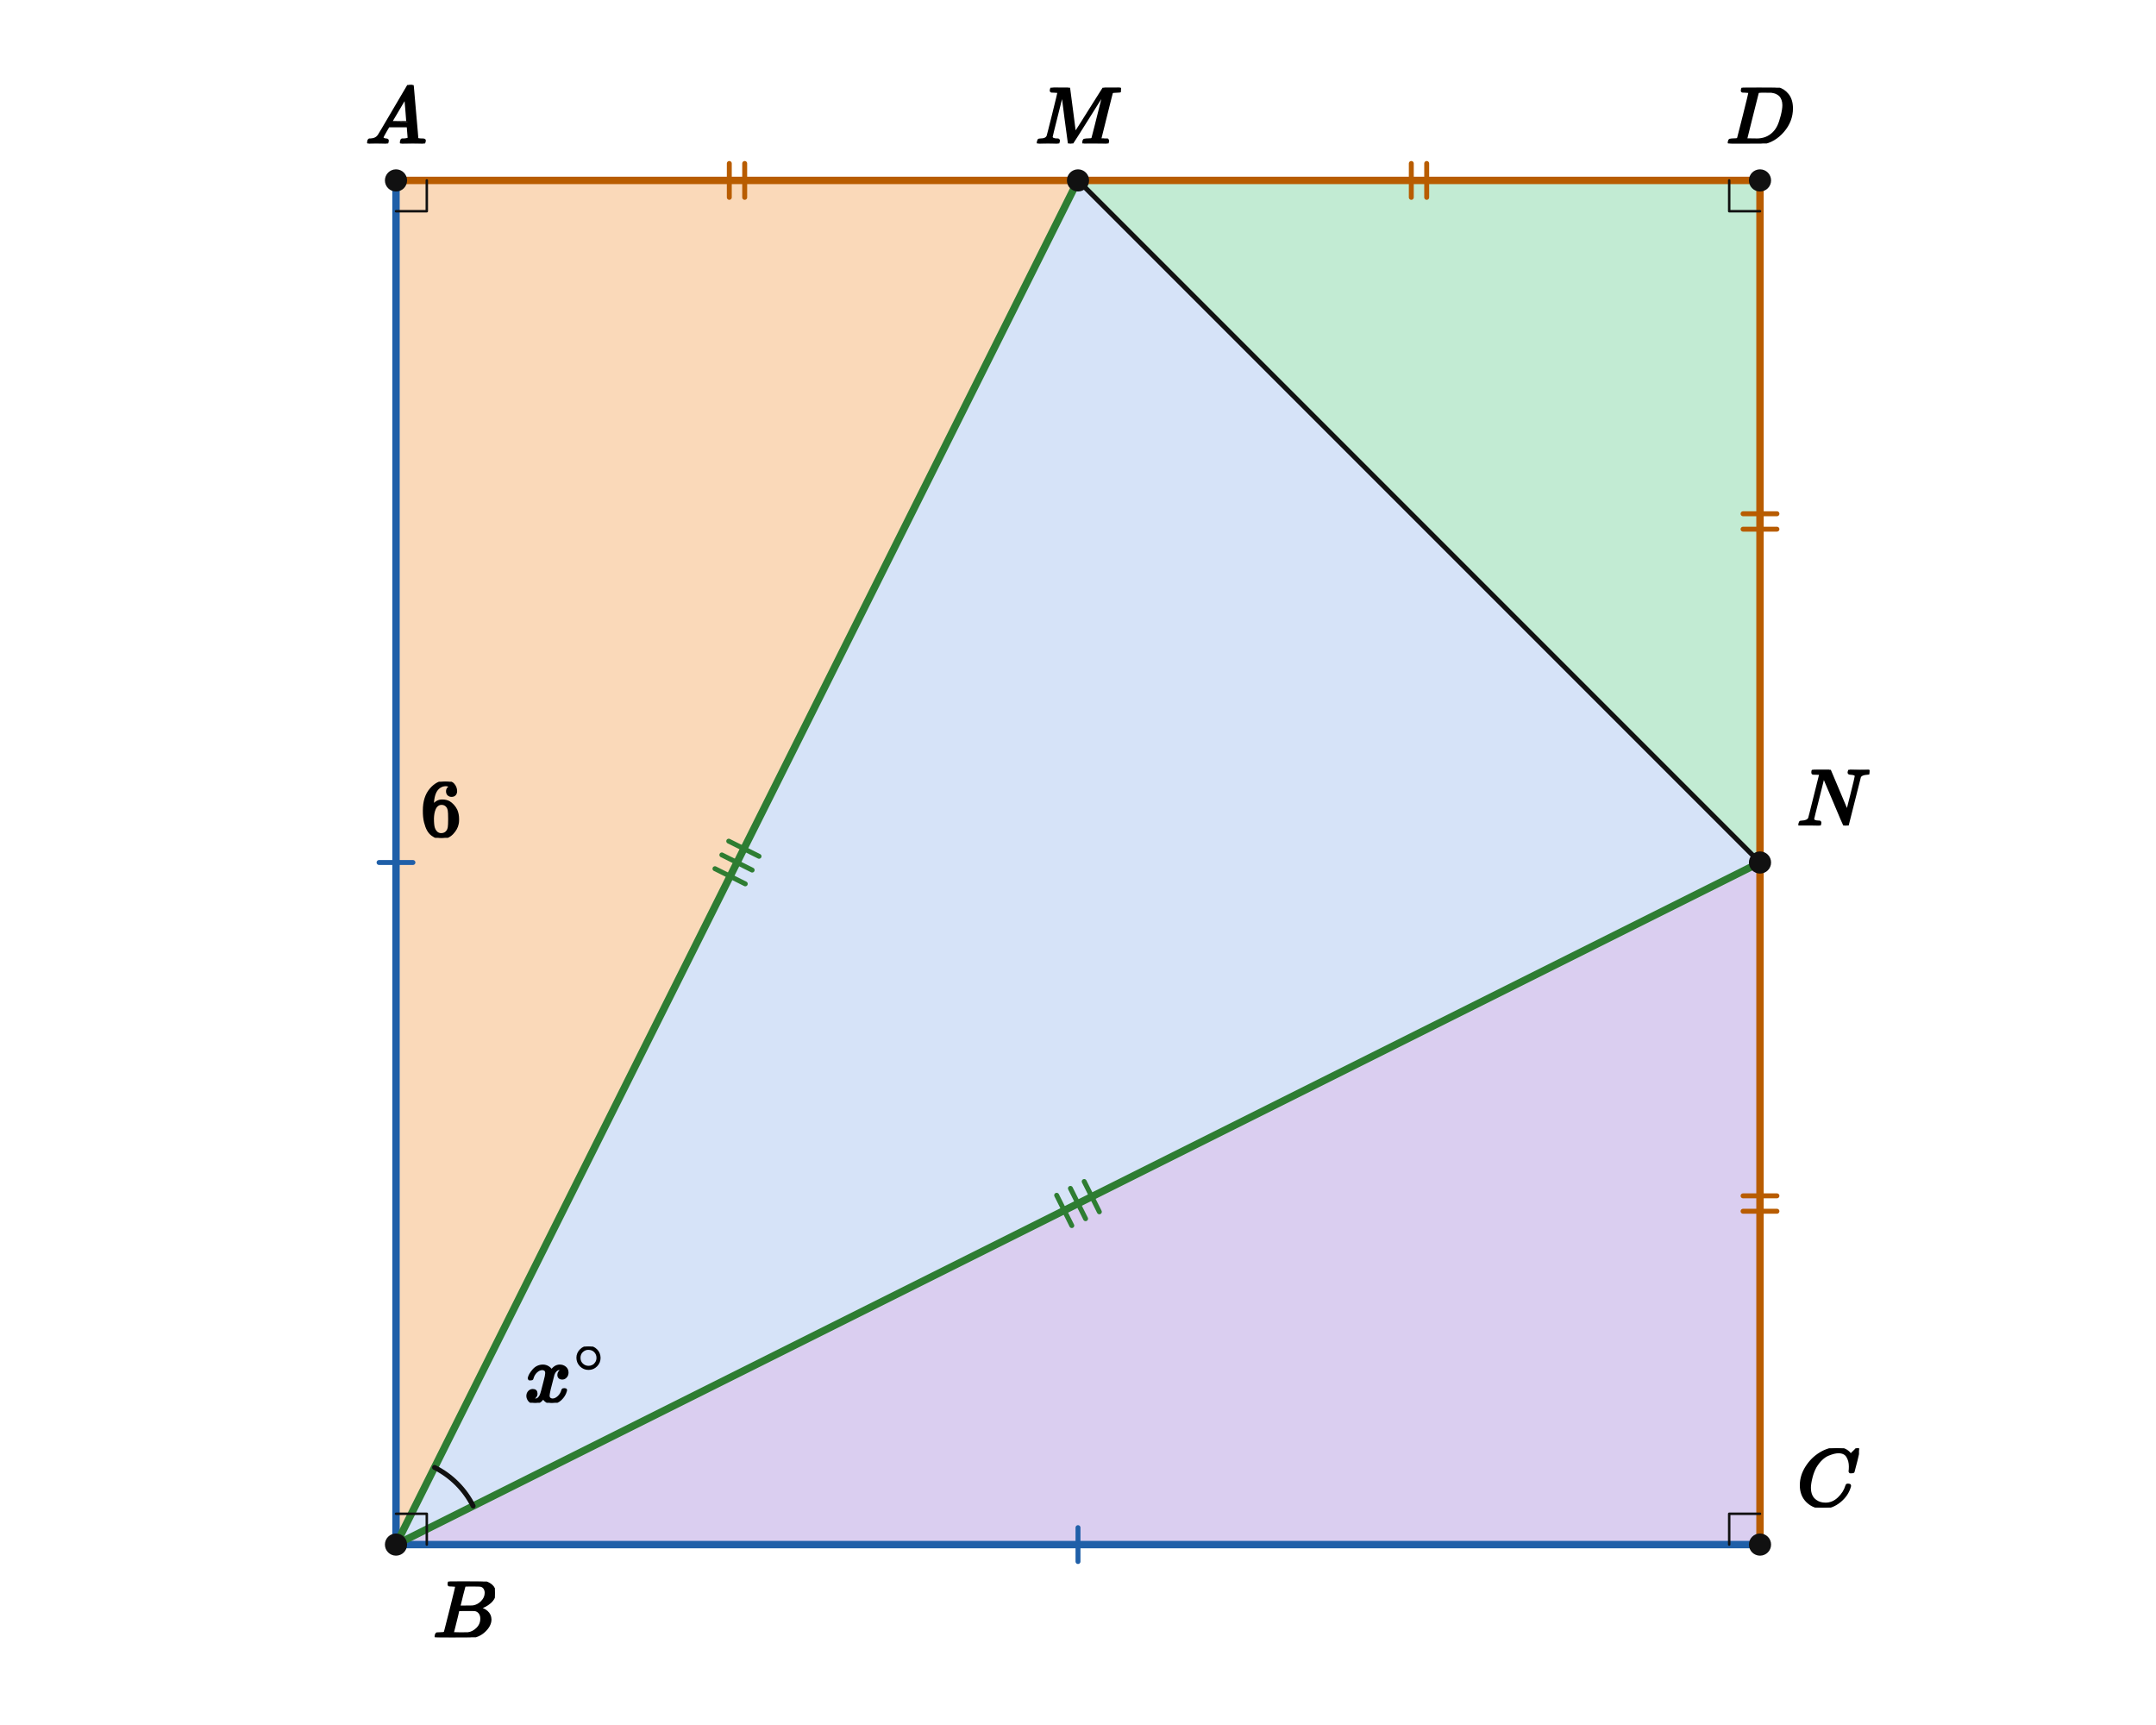
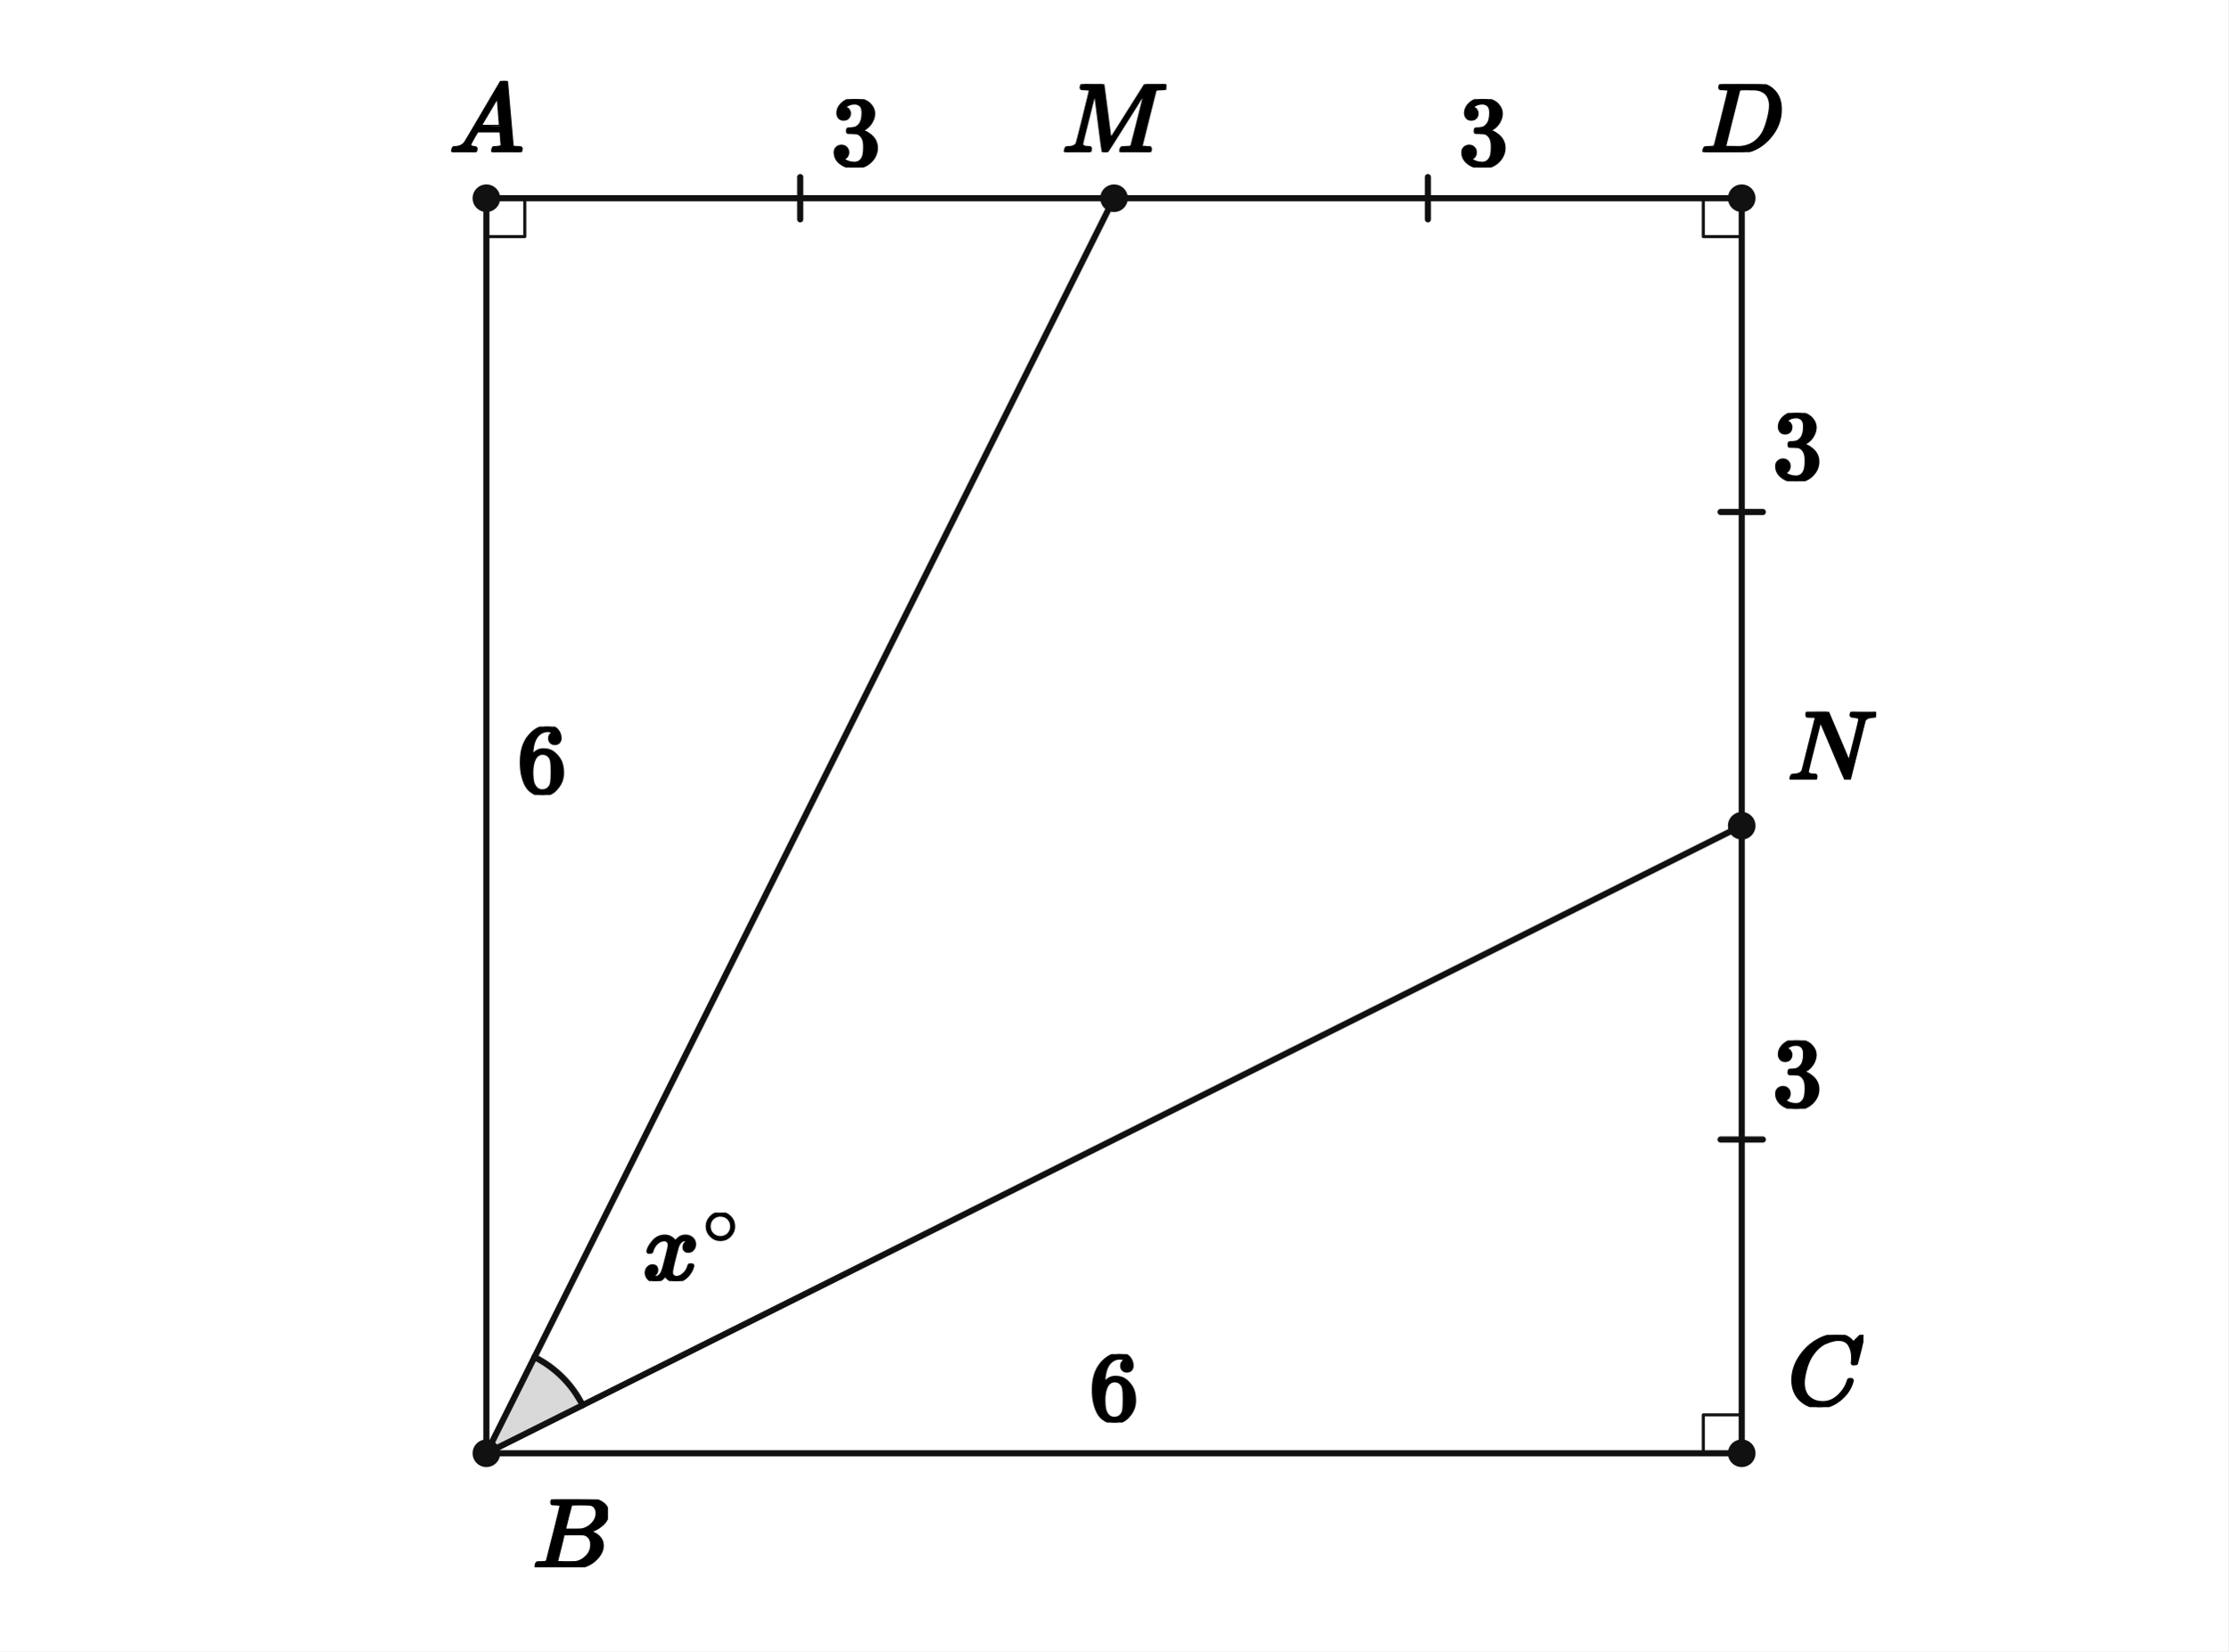
- <svg xmlns="http://www.w3.org/2000/svg" viewBox="0 0 700 560" width="700" height="560" preserveAspectRatio="xMidYMid meet" role="img" aria-labelledby="visual-title visual-desc" data-engine-version="geometry-visual-v1" data-geometry-style-version="AP_GEOMETRY_PRINT_V1_0_DRAFT" data-geometry-preset="GEOMETRY_STANDARD" data-graph-style-version="AP_GRAPH_PRINT_V1_1_DRAFT" data-geometry-mode="COORDINATE_GEOMETRY_HYBRID" data-axis-scale-mode="EQUAL_UNIT" data-geometry-fact-hash="44136fa355b3678a1146ad16f7e8649e94fb4fc21fe77e8310c060f61caaff8a" data-visual-provenance="independent-facts-python" style="max-width:100%;height:auto;stroke-linejoin:round;stroke-linecap:round" data-publication-profile="fragment-publication-spike-v1" data-safe-margin="12">
-   <rect width="700" height="560" fill="#fff" />
-   <g data-layer="10">
-     <path id="triABM" data-role="region" stroke="none" stroke-width="1.6" fill="#f2a65a" data-owner-points="A B M" data-mark="region" data-mark-id="triABM" fill-opacity="0.42" fill-rule="evenodd" d="M128.571 58.571 L128.571 501.429 L350 58.571 L128.571 58.571 Z" />
-   </g>
-   <g data-layer="10">
-     <path id="triMDN" data-role="region" stroke="none" stroke-width="1.6" fill="#6fcf97" data-owner-points="D M N" data-mark="region" data-mark-id="triMDN" fill-opacity="0.42" fill-rule="evenodd" d="M350 58.571 L571.429 58.571 L571.429 280 L350 58.571 Z" />
-   </g>
-   <g data-layer="10">
-     <path id="triBNC" data-role="region" stroke="none" stroke-width="1.6" fill="#a78bdb" data-owner-points="B C N" data-mark="region" data-mark-id="triBNC" fill-opacity="0.42" fill-rule="evenodd" d="M128.571 501.429 L571.429 280 L571.429 501.429 L128.571 501.429 Z" />
-   </g>
-   <g data-layer="10">
-     <path id="triBMN" data-role="region" stroke="none" stroke-width="1.6" fill="#7fa6e8" data-owner-points="B M N" data-mark="region" data-mark-id="triBMN" fill-opacity="0.32" fill-rule="evenodd" d="M128.571 501.429 L350 58.571 L571.429 280 L128.571 501.429 Z" />
-   </g>
-   <g data-layer="30">
-     <line id="sMN" data-role="line" stroke="#111" stroke-width="1.6" fill="none" x1="350" y1="58.571" x2="571.429" y2="280" />
-   </g>
-   <g data-layer="31">
-     <line id="sAB" data-role="line" stroke="#1f5fa8" stroke-width="2.4" fill="none" x1="128.571" y1="58.571" x2="128.571" y2="501.429" />
-   </g>
-   <g data-layer="31">
-     <line id="sBC" data-role="line" stroke="#1f5fa8" stroke-width="2.4" fill="none" x1="128.571" y1="501.429" x2="571.429" y2="501.429" />
-   </g>
-   <g data-layer="31">
-     <line id="sAM" data-role="line" stroke="#b85c00" stroke-width="2.4" fill="none" x1="128.571" y1="58.571" x2="350" y2="58.571" />
-   </g>
-   <g data-layer="31">
-     <line id="sMD" data-role="line" stroke="#b85c00" stroke-width="2.4" fill="none" x1="350" y1="58.571" x2="571.429" y2="58.571" />
-   </g>
-   <g data-layer="31">
-     <line id="sDN" data-role="line" stroke="#b85c00" stroke-width="2.4" fill="none" x1="571.429" y1="58.571" x2="571.429" y2="280" />
-   </g>
-   <g data-layer="31">
-     <line id="sNC" data-role="line" stroke="#b85c00" stroke-width="2.4" fill="none" x1="571.429" y1="280" x2="571.429" y2="501.429" />
-   </g>
-   <g data-layer="31">
-     <line id="sBM" data-role="line" stroke="#2e7d32" stroke-width="2.4" fill="none" x1="128.571" y1="501.429" x2="350" y2="58.571" />
-   </g>
-   <g data-layer="31">
-     <line id="sBN" data-role="line" stroke="#2e7d32" stroke-width="2.4" fill="none" x1="128.571" y1="501.429" x2="571.429" y2="280" />
-   </g>
-   <g data-layer="55">
-     <line id="squareSides-sAB-1" data-role="indicator" stroke="#1f5fa8" stroke-width="1.6" fill="none" data-mark="equal" data-mark-id="squareSides" data-mark-index="1" data-mark-count="1" data-mark-segment="sAB" x1="134.071" y1="280" x2="123.071" y2="280" />
-   </g>
-   <g data-layer="55">
-     <line id="squareSides-sBC-1" data-role="indicator" stroke="#1f5fa8" stroke-width="1.6" fill="none" data-mark="equal" data-mark-id="squareSides" data-mark-index="1" data-mark-count="1" data-mark-segment="sBC" x1="350" y1="495.929" x2="350" y2="506.929" />
-   </g>
-   <g data-layer="55">
-     <line id="halfSides-sAM-1" data-role="indicator" stroke="#b85c00" stroke-width="1.6" fill="none" data-mark="equal" data-mark-id="halfSides" data-mark-index="1" data-mark-count="2" data-mark-segment="sAM" x1="236.786" y1="53.071" x2="236.786" y2="64.071" />
-   </g>
-   <g data-layer="55">
-     <line id="halfSides-sAM-2" data-role="indicator" stroke="#b85c00" stroke-width="1.6" fill="none" data-mark="equal" data-mark-id="halfSides" data-mark-index="2" data-mark-count="2" data-mark-segment="sAM" x1="241.786" y1="53.071" x2="241.786" y2="64.071" />
-   </g>
-   <g data-layer="55">
-     <line id="halfSides-sMD-1" data-role="indicator" stroke="#b85c00" stroke-width="1.6" fill="none" data-mark="equal" data-mark-id="halfSides" data-mark-index="1" data-mark-count="2" data-mark-segment="sMD" x1="458.214" y1="53.071" x2="458.214" y2="64.071" />
-   </g>
-   <g data-layer="55">
-     <line id="halfSides-sMD-2" data-role="indicator" stroke="#b85c00" stroke-width="1.6" fill="none" data-mark="equal" data-mark-id="halfSides" data-mark-index="2" data-mark-count="2" data-mark-segment="sMD" x1="463.214" y1="53.071" x2="463.214" y2="64.071" />
-   </g>
-   <g data-layer="55">
-     <line id="halfSides-sDN-1" data-role="indicator" stroke="#b85c00" stroke-width="1.6" fill="none" data-mark="equal" data-mark-id="halfSides" data-mark-index="1" data-mark-count="2" data-mark-segment="sDN" x1="576.929" y1="166.786" x2="565.929" y2="166.786" />
-   </g>
-   <g data-layer="55">
-     <line id="halfSides-sDN-2" data-role="indicator" stroke="#b85c00" stroke-width="1.6" fill="none" data-mark="equal" data-mark-id="halfSides" data-mark-index="2" data-mark-count="2" data-mark-segment="sDN" x1="576.929" y1="171.786" x2="565.929" y2="171.786" />
-   </g>
-   <g data-layer="55">
-     <line id="halfSides-sNC-1" data-role="indicator" stroke="#b85c00" stroke-width="1.6" fill="none" data-mark="equal" data-mark-id="halfSides" data-mark-index="1" data-mark-count="2" data-mark-segment="sNC" x1="576.929" y1="388.214" x2="565.929" y2="388.214" />
-   </g>
-   <g data-layer="55">
-     <line id="halfSides-sNC-2" data-role="indicator" stroke="#b85c00" stroke-width="1.6" fill="none" data-mark="equal" data-mark-id="halfSides" data-mark-index="2" data-mark-count="2" data-mark-segment="sNC" x1="576.929" y1="393.214" x2="565.929" y2="393.214" />
-   </g>
-   <g data-layer="55">
-     <line id="equalTriangleSides-sBM-1" data-role="indicator" stroke="#2e7d32" stroke-width="1.6" fill="none" data-mark="equal" data-mark-id="equalTriangleSides" data-mark-index="1" data-mark-count="3" data-mark-segment="sBM" x1="232.13" y1="282.012" x2="241.969" y2="286.932" />
-   </g>
-   <g data-layer="55">
-     <line id="equalTriangleSides-sBM-2" data-role="indicator" stroke="#2e7d32" stroke-width="1.6" fill="none" data-mark="equal" data-mark-id="equalTriangleSides" data-mark-index="2" data-mark-count="3" data-mark-segment="sBM" x1="234.366" y1="277.54" x2="244.205" y2="282.46" />
-   </g>
-   <g data-layer="55">
-     <line id="equalTriangleSides-sBM-3" data-role="indicator" stroke="#2e7d32" stroke-width="1.6" fill="none" data-mark="equal" data-mark-id="equalTriangleSides" data-mark-index="3" data-mark-count="3" data-mark-segment="sBM" x1="236.602" y1="273.068" x2="246.441" y2="277.988" />
-   </g>
-   <g data-layer="55">
-     <line id="equalTriangleSides-sBN-1" data-role="indicator" stroke="#2e7d32" stroke-width="1.6" fill="none" data-mark="equal" data-mark-id="equalTriangleSides" data-mark-index="1" data-mark-count="3" data-mark-segment="sBN" x1="343.068" y1="388.031" x2="347.988" y2="397.87" />
-   </g>
-   <g data-layer="55">
-     <line id="equalTriangleSides-sBN-2" data-role="indicator" stroke="#2e7d32" stroke-width="1.6" fill="none" data-mark="equal" data-mark-id="equalTriangleSides" data-mark-index="2" data-mark-count="3" data-mark-segment="sBN" x1="347.54" y1="385.795" x2="352.46" y2="395.634" />
-   </g>
-   <g data-layer="55">
-     <line id="equalTriangleSides-sBN-3" data-role="indicator" stroke="#2e7d32" stroke-width="1.6" fill="none" data-mark="equal" data-mark-id="equalTriangleSides" data-mark-index="3" data-mark-count="3" data-mark-segment="sBN" x1="352.012" y1="383.559" x2="356.932" y2="393.398" />
-   </g>
-   <g data-layer="60">
-     <polyline id="rA" data-role="indicator" stroke="#111" stroke-width="0.8" fill="none" points="138.571,58.571 138.571,68.571 128.571,68.571" />
-   </g>
-   <g data-layer="60">
-     <polyline id="rB" data-role="indicator" stroke="#111" stroke-width="0.8" fill="none" points="128.571,491.429 138.571,491.429 138.571,501.429" />
-   </g>
-   <g data-layer="60">
-     <polyline id="rC" data-role="indicator" stroke="#111" stroke-width="0.8" fill="none" points="561.429,501.429 561.429,491.429 571.429,491.429" />
-   </g>
-   <g data-layer="60">
-     <polyline id="rD" data-role="indicator" stroke="#111" stroke-width="0.8" fill="none" points="571.429,68.571 561.429,68.571 561.429,58.571" />
-   </g>
-   <g data-layer="60">
-     <polyline id="angleX-arc-1" data-role="indicator" stroke="#111" stroke-width="1.6" fill="none" data-owner-points="M B N" data-mark="angle" data-mark-id="angleX" data-mark-index="1" data-mark-count="1" data-mark-side="INNER" points="141.093,476.385 142.09,476.908 143.065,477.472 144.017,478.074 144.943,478.714 145.843,479.39 146.716,480.103 147.558,480.85 148.37,481.63 149.15,482.442 149.897,483.284 150.61,484.157 151.286,485.057 151.926,485.983 152.528,486.935 153.092,487.91 153.615,488.907" />
-   </g>
-   <g data-layer="70">
-     <circle id="A" data-role="point" stroke="#111" stroke-width="0.8" fill="#111" cx="128.571" cy="58.571" r="3.2" />
-   </g>
-   <g data-layer="70">
-     <circle id="B" data-role="point" stroke="#111" stroke-width="0.8" fill="#111" cx="128.571" cy="501.429" r="3.2" />
-   </g>
-   <g data-layer="70">
-     <circle id="C" data-role="point" stroke="#111" stroke-width="0.8" fill="#111" cx="571.429" cy="501.429" r="3.2" />
-   </g>
-   <g data-layer="70">
-     <circle id="D" data-role="point" stroke="#111" stroke-width="0.8" fill="#111" cx="571.429" cy="58.571" r="3.2" />
-   </g>
-   <g data-layer="70">
-     <circle id="M" data-role="point" stroke="#111" stroke-width="0.8" fill="#111" cx="350" cy="58.571" r="3.2" />
-   </g>
-   <g data-layer="70">
-     <circle id="N" data-role="point" stroke="#111" stroke-width="0.8" fill="#111" cx="571.429" cy="280" r="3.2" />
-   </g>
-   <g data-layer="90">
-     <g id="angleX-label" data-label-kind="EQUATION_LABEL" data-priority="0" data-font-px="26.5" data-owner="angleX" data-fragment-sha="sha256:1e232c0d749c3b54fb4ac1b88cf873dbd0b67b78072528c46c07a980540764db" transform="translate(170.3618 437.1582)">
-       <svg width="26.728" height="18.232" viewBox="0 0 26.728 18.232" data-outline-width="26.7279" data-outline-height="18.232" id="lb-8b3c93eee47a1e761aab8e993a30441585fab5a954e633f119bb9598286f25ca" data-owner="angleX" data-fact-role="GIVEN">
-         <g data-outline-units-per-em="1000" transform="translate(0 17.9405) scale(0.0265)">
+ <svg xmlns="http://www.w3.org/2000/svg" viewBox="0 0 580 430" width="580" height="430" preserveAspectRatio="xMidYMid meet" role="img" aria-labelledby="visual-title visual-desc" data-engine-version="geometry-visual-v1" data-geometry-style-version="AP_GEOMETRY_PRINT_V1_0_DRAFT" data-geometry-preset="GEOMETRY_STANDARD" data-graph-style-version="AP_GRAPH_PRINT_V1_1_DRAFT" data-geometry-mode="COORDINATE_GEOMETRY_HYBRID" data-axis-scale-mode="EQUAL_UNIT" data-geometry-fact-hash="44136fa355b3678a1146ad16f7e8649e94fb4fc21fe77e8310c060f61caaff8a" data-visual-provenance="independent-facts-python" style="max-width:100%;height:auto;stroke-linejoin:round;stroke-linecap:round" data-publication-profile="fragment-publication-spike-v1" data-safe-margin="12">
+   <rect width="580" height="430" fill="#fff" />
+   <g data-layer="12">
+     <polygon id="angle0-sector" data-role="angleSector" stroke="none" stroke-width="1.6" fill="#d9d9d9" data-owner-points="M B N" data-mark="angle" data-mark-id="angle0" data-mark-index="0" data-mark-count="1" data-mark-side="INNER" points="126.607,378.393 139.129,353.349 140.126,353.873 141.101,354.436 142.052,355.038 142.979,355.678 143.879,356.355 144.751,357.067 145.594,357.814 146.406,358.594 147.186,359.406 147.933,360.249 148.645,361.121 149.322,362.021 149.962,362.948 150.564,363.899 151.127,364.874 151.651,365.871" />
+   </g>
+   <g data-layer="30">
+     <line id="s0" data-role="line" stroke="#111" stroke-width="1.6" fill="none" x1="126.607" y1="51.607" x2="126.607" y2="378.393" />
+   </g>
+   <g data-layer="30">
+     <line id="s1" data-role="line" stroke="#111" stroke-width="1.6" fill="none" x1="126.607" y1="378.393" x2="453.393" y2="378.393" />
+   </g>
+   <g data-layer="30">
+     <line id="s2" data-role="line" stroke="#111" stroke-width="1.6" fill="none" x1="453.393" y1="378.393" x2="453.393" y2="215" />
+   </g>
+   <g data-layer="30">
+     <line id="s3" data-role="line" stroke="#111" stroke-width="1.6" fill="none" x1="453.393" y1="215" x2="453.393" y2="51.607" />
+   </g>
+   <g data-layer="30">
+     <line id="s4" data-role="line" stroke="#111" stroke-width="1.6" fill="none" x1="453.393" y1="51.607" x2="290" y2="51.607" />
+   </g>
+   <g data-layer="30">
+     <line id="s5" data-role="line" stroke="#111" stroke-width="1.6" fill="none" x1="290" y1="51.607" x2="126.607" y2="51.607" />
+   </g>
+   <g data-layer="30">
+     <line id="s6" data-role="line" stroke="#111" stroke-width="1.6" fill="none" x1="126.607" y1="378.393" x2="290" y2="51.607" />
+   </g>
+   <g data-layer="30">
+     <line id="s7" data-role="line" stroke="#111" stroke-width="1.6" fill="none" x1="126.607" y1="378.393" x2="453.393" y2="215" />
+   </g>
+   <g data-layer="55">
+     <line id="half-s2-1" data-role="indicator" stroke="#111" stroke-width="1.6" fill="none" data-mark="equal" data-mark-id="half" data-mark-index="1" data-mark-count="1" data-mark-segment="s2" x1="447.893" y1="296.696" x2="458.893" y2="296.696" />
+   </g>
+   <g data-layer="55">
+     <line id="half-s3-1" data-role="indicator" stroke="#111" stroke-width="1.6" fill="none" data-mark="equal" data-mark-id="half" data-mark-index="1" data-mark-count="1" data-mark-segment="s3" x1="447.893" y1="133.304" x2="458.893" y2="133.304" />
+   </g>
+   <g data-layer="55">
+     <line id="half-s4-1" data-role="indicator" stroke="#111" stroke-width="1.6" fill="none" data-mark="equal" data-mark-id="half" data-mark-index="1" data-mark-count="1" data-mark-segment="s4" x1="371.696" y1="57.107" x2="371.696" y2="46.107" />
+   </g>
+   <g data-layer="55">
+     <line id="half-s5-1" data-role="indicator" stroke="#111" stroke-width="1.6" fill="none" data-mark="equal" data-mark-id="half" data-mark-index="1" data-mark-count="1" data-mark-segment="s5" x1="208.304" y1="57.107" x2="208.304" y2="46.107" />
+   </g>
+   <g data-layer="60">
+     <polyline id="right0" data-role="indicator" stroke="#111" stroke-width="0.8" fill="none" points="126.607,61.607 136.607,61.607 136.607,51.607" />
+   </g>
+   <g data-layer="60">
+     <polyline id="right1" data-role="indicator" stroke="#111" stroke-width="0.8" fill="none" points="443.393,378.393 443.393,368.393 453.393,368.393" />
+   </g>
+   <g data-layer="60">
+     <polyline id="right2" data-role="indicator" stroke="#111" stroke-width="0.8" fill="none" points="443.393,51.607 443.393,61.607 453.393,61.607" />
+   </g>
+   <g data-layer="60">
+     <polyline id="angle0-arc-1" data-role="indicator" stroke="#111" stroke-width="1.6" fill="none" data-owner-points="M B N" data-mark="angle" data-mark-id="angle0" data-mark-index="1" data-mark-count="1" data-mark-side="INNER" points="139.129,353.349 140.126,353.873 141.101,354.436 142.052,355.038 142.979,355.678 143.879,356.355 144.751,357.067 145.594,357.814 146.406,358.594 147.186,359.406 147.933,360.249 148.645,361.121 149.322,362.021 149.962,362.948 150.564,363.899 151.127,364.874 151.651,365.871" />
+   </g>
+   <g data-layer="70">
+     <circle id="A" data-role="point" stroke="#111" stroke-width="0.8" fill="#111" cx="126.607" cy="51.607" r="3.2" />
+   </g>
+   <g data-layer="70">
+     <circle id="B" data-role="point" stroke="#111" stroke-width="0.8" fill="#111" cx="126.607" cy="378.393" r="3.2" />
+   </g>
+   <g data-layer="70">
+     <circle id="C" data-role="point" stroke="#111" stroke-width="0.8" fill="#111" cx="453.393" cy="378.393" r="3.2" />
+   </g>
+   <g data-layer="70">
+     <circle id="D" data-role="point" stroke="#111" stroke-width="0.8" fill="#111" cx="453.393" cy="51.607" r="3.2" />
+   </g>
+   <g data-layer="70">
+     <circle id="M" data-role="point" stroke="#111" stroke-width="0.8" fill="#111" cx="290" cy="51.607" r="3.2" />
+   </g>
+   <g data-layer="70">
+     <circle id="N" data-role="point" stroke="#111" stroke-width="0.8" fill="#111" cx="453.393" cy="215" r="3.2" />
+   </g>
+   <g data-layer="90">
+     <g id="angle0-label" data-label-kind="EQUATION_LABEL" data-priority="0" data-font-px="25.9" data-owner="angle0" data-fragment-sha="sha256:cfa3922a5f76a049643d4623e59fca9474f0cbbcafd0875b1794ed3806e91c47" transform="translate(167.2859 315.7431)">
+       <svg width="26.123" height="17.819" viewBox="0 0 26.123 17.819" data-outline-width="26.122739999999997" data-outline-height="17.819200000000002" id="lb-e2449067cd0baad430f053a8f852aa8815fb1e7f5a0e2f2d4868e717cc61eba3" data-owner="angle0" data-fact-role="GIVEN">
+         <g data-outline-units-per-em="1000" transform="translate(0 17.5343) scale(0.0259)">
          <g stroke="currentColor" fill="currentColor" stroke-width="30" transform="scale(1,-1)">
            <g data-mml-node="math">
              <g data-mml-node="msup">
                <g data-mml-node="mi">
                  <path data-c="1D465" d="M52 289Q59 331 106 386T222 442Q257 442 286 424T329 379Q371 442 430 442Q467 442 494 420T522 361Q522 332 508 314T481 292T458 288Q439 288 427 299T415 328Q415 374 465 391Q454 404 425 404Q412 404 406 402Q368 386 350 336Q290 115 290 78Q290 50 306 38T341 26Q378 26 414 59T463 140Q466 150 469 151T485 153H489Q504 153 504 145Q504 144 502 134Q486 77 440 33T333 -11Q263 -11 227 52Q186 -10 133 -10H127Q78 -10 57 16T35 71Q35 103 54 123T99 143Q142 143 142 101Q142 81 130 66T107 46T94 41L91 40Q91 39 97 36T113 29T132 26Q168 26 194 71Q203 87 217 139T245 247T261 313Q266 340 266 352Q266 380 251 392T217 404Q177 404 142 372T93 290Q91 281 88 280T72 278H58Q52 284 52 289Z" />
                </g>
                <g data-mml-node="TeXAtom" transform="translate(605,363) scale(0.707)" data-mjx-texclass="ORD">
                  <g data-mml-node="mo">
                    <path data-c="2218" d="M55 251Q55 328 112 386T249 444T386 388T444 249Q444 171 388 113T250 55Q170 55 113 112T55 251ZM245 403Q188 403 142 361T96 250Q96 183 141 140T250 96Q284 96 313 109T354 135T375 160Q403 197 403 250Q403 313 360 358T245 403Z" />
                  </g>
                </g>
              </g>
            </g>
          </g>
        </g>
      </svg>
    </g>
  </g>
  <g data-layer="90">
-     <g id="A-name" data-label-kind="POINT_NAME" data-priority="1" data-font-px="26.5" data-owner="A" data-fragment-sha="sha256:55d15c69b653f07d07b53b1643915fb8f5c31018f901c3254a62315f239bc94b" transform="translate(118.6339 27.59743)">
-       <svg width="19.875" height="18.974" viewBox="0 0 19.875 18.974" data-outline-width="19.875" data-outline-height="18.974" id="lb-84ac505cdfbf4d1e663c606bffc3e02b086b510f87942ebd69283c4268d1a410" data-owner="A" data-fact-role="GIVEN">
-         <g data-outline-units-per-em="1000" transform="translate(0 18.974) scale(0.0265)">
+     <g id="A-name" data-label-kind="POINT_NAME" data-priority="1" data-font-px="25.9" data-owner="A" data-fragment-sha="sha256:a1c39b237b69e39669779b6d504caf1501efe4e8f23b2e6ad4596e40ee9df68c" transform="translate(116.8946 21.06274)">
+       <svg width="19.425" height="18.544" viewBox="0 0 19.425 18.544" data-outline-width="19.425" data-outline-height="18.5444" id="lb-84ac505cdfbf4d1e663c606bffc3e02b086b510f87942ebd69283c4268d1a410" data-owner="A" data-fact-role="GIVEN">
+         <g data-outline-units-per-em="1000" transform="translate(0 18.5444) scale(0.0259)">
          <g stroke="currentColor" fill="currentColor" stroke-width="30" transform="scale(1,-1)">
            <g data-mml-node="math">
              <g data-mml-node="mi">
                <path data-c="1D434" d="M208 74Q208 50 254 46Q272 46 272 35Q272 34 270 22Q267 8 264 4T251 0Q249 0 239 0T205 1T141 2Q70 2 50 0H42Q35 7 35 11Q37 38 48 46H62Q132 49 164 96Q170 102 345 401T523 704Q530 716 547 716H555H572Q578 707 578 706L606 383Q634 60 636 57Q641 46 701 46Q726 46 726 36Q726 34 723 22Q720 7 718 4T704 0Q701 0 690 0T651 1T578 2Q484 2 455 0H443Q437 6 437 9T439 27Q443 40 445 43L449 46H469Q523 49 533 63L521 213H283L249 155Q208 86 208 74ZM516 260Q516 271 504 416T490 562L463 519Q447 492 400 412L310 260L413 259Q516 259 516 260Z" />
              </g>
            </g>
          </g>
        </g>
      </svg>
    </g>
  </g>
  <g data-layer="90">
-     <g id="B-name" data-label-kind="POINT_NAME" data-priority="1" data-font-px="26.5" data-owner="B" data-fragment-sha="sha256:fad88f68f59ab711d69c6f31ea4af2e3b012d46dca77347b3d7314a7fe163ba6" transform="translate(140.5714 513.4286)">
-       <svg width="20.113" height="18.099" viewBox="0 0 20.113 18.099" data-outline-width="20.1135" data-outline-height="18.0995" id="lb-0e783203de7bb5ecce57cafd0f94d884596c0409a13429a66c1e16cc7620db0a" data-owner="B" data-fact-role="GIVEN">
-         <g data-outline-units-per-em="1000" transform="translate(0 18.0995) scale(0.0265)">
+     <g id="B-name" data-label-kind="POINT_NAME" data-priority="1" data-font-px="25.9" data-owner="B" data-fragment-sha="sha256:d7a06cbcade22a2a31953da8074d45ecb9d44cd2621b8c5792d4fba369d0d396" transform="translate(138.6071 390.3929)">
+       <svg width="19.658" height="17.69" viewBox="0 0 19.658 17.69" data-outline-width="19.658099999999997" data-outline-height="17.689700000000002" id="lb-0e783203de7bb5ecce57cafd0f94d884596c0409a13429a66c1e16cc7620db0a" data-owner="B" data-fact-role="GIVEN">
+         <g data-outline-units-per-em="1000" transform="translate(0 17.6897) scale(0.0259)">
          <g stroke="currentColor" fill="currentColor" stroke-width="30" transform="scale(1,-1)">
            <g data-mml-node="math">
              <g data-mml-node="mi">
                <path data-c="1D435" d="M231 637Q204 637 199 638T194 649Q194 676 205 682Q206 683 335 683Q594 683 608 681Q671 671 713 636T756 544Q756 480 698 429T565 360L555 357Q619 348 660 311T702 219Q702 146 630 78T453 1Q446 0 242 0Q42 0 39 2Q35 5 35 10Q35 17 37 24Q42 43 47 45Q51 46 62 46H68Q95 46 128 49Q142 52 147 61Q150 65 219 339T288 628Q288 635 231 637ZM649 544Q649 574 634 600T585 634Q578 636 493 637Q473 637 451 637T416 636H403Q388 635 384 626Q382 622 352 506Q352 503 351 500L320 374H401Q482 374 494 376Q554 386 601 434T649 544ZM595 229Q595 273 572 302T512 336Q506 337 429 337Q311 337 310 336Q310 334 293 263T258 122L240 52Q240 48 252 48T333 46Q422 46 429 47Q491 54 543 105T595 229Z" />
              </g>
            </g>
          </g>
        </g>
      </svg>
    </g>
  </g>
  <g data-layer="90">
-     <g id="C-name" data-label-kind="POINT_NAME" data-priority="1" data-font-px="26.5" data-owner="C" data-fragment-sha="sha256:075801e56875caae829582d02708eec1349e2cd53621e64392d2170881c88d9b" transform="translate(583.4286 470.1631)">
-       <svg width="20.14" height="19.265" viewBox="0 0 20.14 19.265" data-outline-width="20.14" data-outline-height="19.2655" id="lb-bcb39464a321a64460d79307a422b5b20e585c4f18a5e923874bc07634724127" data-owner="C" data-fact-role="GIVEN">
-         <g data-outline-units-per-em="1000" transform="translate(0 18.6825) scale(0.0265)">
+     <g id="C-name" data-label-kind="POINT_NAME" data-priority="1" data-font-px="25.9" data-owner="C" data-fragment-sha="sha256:cde418f41e7be88e8c77d06e088cf61c61964b4e574771fc46313b996aabbdac" transform="translate(465.3929 347.5636)">
+       <svg width="19.684" height="18.829" viewBox="0 0 19.684 18.829" data-outline-width="19.684" data-outline-height="18.8293" id="lb-bcb39464a321a64460d79307a422b5b20e585c4f18a5e923874bc07634724127" data-owner="C" data-fact-role="GIVEN">
+         <g data-outline-units-per-em="1000" transform="translate(0 18.2595) scale(0.0259)">
          <g stroke="currentColor" fill="currentColor" stroke-width="30" transform="scale(1,-1)">
            <g data-mml-node="math">
              <g data-mml-node="mi">
                <path data-c="1D436" d="M50 252Q50 367 117 473T286 641T490 704Q580 704 633 653Q642 643 648 636T656 626L657 623Q660 623 684 649Q691 655 699 663T715 679T725 690L740 705H746Q760 705 760 698Q760 694 728 561Q692 422 692 421Q690 416 687 415T669 413H653Q647 419 647 422Q647 423 648 429T650 449T651 481Q651 552 619 605T510 659Q484 659 454 652T382 628T299 572T226 479Q194 422 175 346T156 222Q156 108 232 58Q280 24 350 24Q441 24 512 92T606 240Q610 253 612 255T628 257Q648 257 648 248Q648 243 647 239Q618 132 523 55T319 -22Q206 -22 128 53T50 252Z" />
              </g>
            </g>
          </g>
        </g>
      </svg>
    </g>
  </g>
  <g data-layer="90">
-     <g id="D-name" data-label-kind="POINT_NAME" data-priority="1" data-font-px="26.5" data-owner="D" data-fragment-sha="sha256:2f4c9ffd49576584611c4c08e15d2310dd3e8f33983b7491b4dd74cdec6b51d3" transform="translate(560.4576 28.47193)">
-       <svg width="21.942" height="18.099" viewBox="0 0 21.942 18.099" data-outline-width="21.942" data-outline-height="18.0995" id="lb-a99bb82b740b9ff58a67c3e4a8f61840c7e500cec87cad954915aeb92614bb76" data-owner="D" data-fact-role="GIVEN">
-         <g data-outline-units-per-em="1000" transform="translate(0 18.0995) scale(0.0265)">
+     <g id="D-name" data-label-kind="POINT_NAME" data-priority="1" data-font-px="25.9" data-owner="D" data-fragment-sha="sha256:e55a300be75f3216d4392beba4194602b4113355eb9182c9781c4ba203b56d38" transform="translate(442.6703 21.91744)">
+       <svg width="21.445" height="17.69" viewBox="0 0 21.445 17.69" data-outline-width="21.445199999999996" data-outline-height="17.689700000000002" id="lb-a99bb82b740b9ff58a67c3e4a8f61840c7e500cec87cad954915aeb92614bb76" data-owner="D" data-fact-role="GIVEN">
+         <g data-outline-units-per-em="1000" transform="translate(0 17.6897) scale(0.0259)">
          <g stroke="currentColor" fill="currentColor" stroke-width="30" transform="scale(1,-1)">
            <g data-mml-node="math">
              <g data-mml-node="mi">
                <path data-c="1D437" d="M287 628Q287 635 230 637Q207 637 200 638T193 647Q193 655 197 667T204 682Q206 683 403 683Q570 682 590 682T630 676Q702 659 752 597T803 431Q803 275 696 151T444 3L430 1L236 0H125H72Q48 0 41 2T33 11Q33 13 36 25Q40 41 44 43T67 46Q94 46 127 49Q141 52 146 61Q149 65 218 339T287 628ZM703 469Q703 507 692 537T666 584T629 613T590 629T555 636Q553 636 541 636T512 636T479 637H436Q392 637 386 627Q384 623 313 339T242 52Q242 48 253 48T330 47Q335 47 349 47T373 46Q499 46 581 128Q617 164 640 212T683 339T703 469Z" />
              </g>
            </g>
          </g>
        </g>
      </svg>
    </g>
  </g>
  <g data-layer="90">
-     <g id="M-name" data-label-kind="POINT_NAME" data-priority="1" data-font-px="26.5" data-owner="M" data-fragment-sha="sha256:1d08f7723ae8af61f5750e5ee2f4fca780dea6a14b28c5966d5b77411be455ba" transform="translate(336.0743 28.47193)">
-       <svg width="27.852" height="18.099" viewBox="0 0 27.852 18.099" data-outline-width="27.8515" data-outline-height="18.0995" id="lb-2928559c0cfd2e686dc0b7b803a7eca1ea2edfd5338a79b13656e3bc6f7459e6" data-owner="M" data-fact-role="GIVEN">
-         <g data-outline-units-per-em="1000" transform="translate(0 18.0995) scale(0.0265)">
+     <g id="M-name" data-label-kind="POINT_NAME" data-priority="1" data-font-px="25.9" data-owner="M" data-fragment-sha="sha256:cfd1f4b19b6d1c4aa91efba46d5857d05786dd0e5ce5be53814b2fc1f2a63718" transform="translate(276.3895 21.91744)">
+       <svg width="27.221" height="17.69" viewBox="0 0 27.221 17.69" data-outline-width="27.220899999999997" data-outline-height="17.689700000000002" id="lb-2928559c0cfd2e686dc0b7b803a7eca1ea2edfd5338a79b13656e3bc6f7459e6" data-owner="M" data-fact-role="GIVEN">
+         <g data-outline-units-per-em="1000" transform="translate(0 17.6897) scale(0.0259)">
          <g stroke="currentColor" fill="currentColor" stroke-width="30" transform="scale(1,-1)">
            <g data-mml-node="math">
              <g data-mml-node="mi">
                <path data-c="1D440" d="M289 629Q289 635 232 637Q208 637 201 638T194 648Q194 649 196 659Q197 662 198 666T199 671T201 676T203 679T207 681T212 683T220 683T232 684Q238 684 262 684T307 683Q386 683 398 683T414 678Q415 674 451 396L487 117L510 154Q534 190 574 254T662 394Q837 673 839 675Q840 676 842 678T846 681L852 683H948Q965 683 988 683T1017 684Q1051 684 1051 673Q1051 668 1048 656T1045 643Q1041 637 1008 637Q968 636 957 634T939 623Q936 618 867 340T797 59Q797 55 798 54T805 50T822 48T855 46H886Q892 37 892 35Q892 19 885 5Q880 0 869 0Q864 0 828 1T736 2Q675 2 644 2T609 1Q592 1 592 11Q592 13 594 25Q598 41 602 43T625 46Q652 46 685 49Q699 52 704 61Q706 65 742 207T813 490T848 631L654 322Q458 10 453 5Q451 4 449 3Q444 0 433 0Q418 0 415 7Q413 11 374 317L335 624L267 354Q200 88 200 79Q206 46 272 46H282Q288 41 289 37T286 19Q282 3 278 1Q274 0 267 0Q265 0 255 0T221 1T157 2Q127 2 95 1T58 0Q43 0 39 2T35 11Q35 13 38 25T43 40Q45 46 65 46Q135 46 154 86Q158 92 223 354T289 629Z" />
              </g>
            </g>
          </g>
        </g>
      </svg>
    </g>
  </g>
  <g data-layer="90">
-     <g id="N-name" data-label-kind="POINT_NAME" data-priority="1" data-font-px="26.5" data-owner="N" data-fragment-sha="sha256:60c31d01f733560c8b83d88d2a2265aad76dba5cc30d5c9313fb95a57603caec" transform="translate(583.4286 249.9005)">
-       <svg width="23.532" height="18.099" viewBox="0 0 23.532 18.099" data-outline-width="23.532" data-outline-height="18.0995" id="lb-4a3d468ccf343e77f4c45c7c2a21d06567e357c0ed2a16663734b7e782cc7374" data-owner="N" data-fact-role="GIVEN">
-         <g data-outline-units-per-em="1000" transform="translate(0 18.0995) scale(0.0265)">
+     <g id="N-name" data-label-kind="POINT_NAME" data-priority="1" data-font-px="25.9" data-owner="N" data-fragment-sha="sha256:bb4a4d62f83d7e959867c80260710e59adaabf09070d66291d6a5eb079712c65" transform="translate(465.3929 185.3103)">
+       <svg width="22.999" height="17.69" viewBox="0 0 22.999 17.69" data-outline-width="22.9992" data-outline-height="17.689700000000002" id="lb-4a3d468ccf343e77f4c45c7c2a21d06567e357c0ed2a16663734b7e782cc7374" data-owner="N" data-fact-role="GIVEN">
+         <g data-outline-units-per-em="1000" transform="translate(0 17.6897) scale(0.0259)">
          <g stroke="currentColor" fill="currentColor" stroke-width="30" transform="scale(1,-1)">
            <g data-mml-node="math">
              <g data-mml-node="mi">
                <path data-c="1D441" d="M234 637Q231 637 226 637Q201 637 196 638T191 649Q191 676 202 682Q204 683 299 683Q376 683 387 683T401 677Q612 181 616 168L670 381Q723 592 723 606Q723 633 659 637Q635 637 635 648Q635 650 637 660Q641 676 643 679T653 683Q656 683 684 682T767 680Q817 680 843 681T873 682Q888 682 888 672Q888 650 880 642Q878 637 858 637Q787 633 769 597L620 7Q618 0 599 0Q585 0 582 2Q579 5 453 305L326 604L261 344Q196 88 196 79Q201 46 268 46H278Q284 41 284 38T282 19Q278 6 272 0H259Q228 2 151 2Q123 2 100 2T63 2T46 1Q31 1 31 10Q31 14 34 26T39 40Q41 46 62 46Q130 49 150 85Q154 91 221 362L289 634Q287 635 234 637Z" />
              </g>
            </g>
          </g>
        </g>
      </svg>
    </g>
  </g>
  <g data-layer="90">
-     <g id="side6" data-label-kind="EQUATION_LABEL" data-priority="1" data-font-px="26.5" data-owner="sAB" data-fragment-sha="sha256:f426c2b3d59a83febf52dae3018bf832e057e92077e9e6504022344680faa229" transform="translate(136.5714 253.768)">
-       <svg width="13.25" height="18.232" viewBox="0 0 13.25 18.232" data-outline-width="13.25" data-outline-height="18.232" id="lb-37fb57d6626ef1024998be51dd5fd202f8f505252af4882713d858fecac0f49e" data-owner="sAB" data-fact-role="GIVEN">
-         <g data-outline-units-per-em="1000" transform="translate(0 17.649) scale(0.0265)">
+     <g id="length0" data-label-kind="EQUATION_LABEL" data-priority="1" data-font-px="25.9" data-owner="s0" data-fragment-sha="sha256:7ce9e12404fc6bf26bd502ef4bcc5351b0e6edaa2bd52e186d3582eb2729485f" transform="translate(134.6071 189.1808)">
+       <svg width="12.95" height="17.819" viewBox="0 0 12.95 17.819" data-outline-width="12.95" data-outline-height="17.819200000000002" id="lb-788ae7f04542988a67d56f2fd71b08d43a0549aa8e9b6caf29ff72c44eea8cfc" data-owner="s0" data-fact-role="GIVEN">
+         <g data-outline-units-per-em="1000" transform="translate(0 17.2494) scale(0.0259)">
          <g stroke="currentColor" fill="currentColor" stroke-width="30" transform="scale(1,-1)">
            <g data-mml-node="math">
              <g data-mml-node="mn">
                <path data-c="36" d="M42 313Q42 476 123 571T303 666Q372 666 402 630T432 550Q432 525 418 510T379 495Q356 495 341 509T326 548Q326 592 373 601Q351 623 311 626Q240 626 194 566Q147 500 147 364L148 360Q153 366 156 373Q197 433 263 433H267Q313 433 348 414Q372 400 396 374T435 317Q456 268 456 210V192Q456 169 451 149Q440 90 387 34T253 -22Q225 -22 199 -14T143 16T92 75T56 172T42 313ZM257 397Q227 397 205 380T171 335T154 278T148 216Q148 133 160 97T198 39Q222 21 251 21Q302 21 329 59Q342 77 347 104T352 209Q352 289 347 316T329 361Q302 397 257 397Z" />
              </g>
            </g>
          </g>
        </g>
      </svg>
    </g>
  </g>
+   <g data-layer="90">
+     <g id="length1" data-label-kind="EQUATION_LABEL" data-priority="1" data-font-px="25.9" data-owner="s1" data-fragment-sha="sha256:664213752287b172a96e63c9d550e477a01685db360cb60f927da083128d6695" transform="translate(283.525 352.5737)">
+       <svg width="12.95" height="17.819" viewBox="0 0 12.95 17.819" data-outline-width="12.95" data-outline-height="17.819200000000002" id="lb-c933bce54cfed12c72348dfcd7271ce36fafca78104472f1aa68b7f4f487f7cb" data-owner="s1" data-fact-role="GIVEN">
+         <g data-outline-units-per-em="1000" transform="translate(0 17.2494) scale(0.0259)">
+           <g stroke="currentColor" fill="currentColor" stroke-width="30" transform="scale(1,-1)">
+             <g data-mml-node="math">
+               <g data-mml-node="mn">
+                 <path data-c="36" d="M42 313Q42 476 123 571T303 666Q372 666 402 630T432 550Q432 525 418 510T379 495Q356 495 341 509T326 548Q326 592 373 601Q351 623 311 626Q240 626 194 566Q147 500 147 364L148 360Q153 366 156 373Q197 433 263 433H267Q313 433 348 414Q372 400 396 374T435 317Q456 268 456 210V192Q456 169 451 149Q440 90 387 34T253 -22Q225 -22 199 -14T143 16T92 75T56 172T42 313ZM257 397Q227 397 205 380T171 335T154 278T148 216Q148 133 160 97T198 39Q222 21 251 21Q302 21 329 59Q342 77 347 104T352 209Q352 289 347 316T329 361Q302 397 257 397Z" />
+               </g>
+             </g>
+           </g>
+         </g>
+       </svg>
+     </g>
+   </g>
+   <g data-layer="90">
+     <g id="length2" data-label-kind="EQUATION_LABEL" data-priority="1" data-font-px="25.9" data-owner="s2" data-fragment-sha="sha256:9689b2b220ef9ed02d0d91516a72cac7b58f13d4b176cd87c3fde301149046b2" transform="translate(461.3929 270.9031)">
+       <svg width="12.95" height="17.793" viewBox="0 0 12.95 17.793" data-outline-width="12.95" data-outline-height="17.7933" id="lb-581cabbf8ed69757b91e2e2bb91370759e8074ded8b21512aee3b1e14ea83eed" data-owner="s2" data-fact-role="GIVEN">
+         <g data-outline-units-per-em="1000" transform="translate(0 17.2235) scale(0.0259)">
+           <g stroke="currentColor" fill="currentColor" stroke-width="30" transform="scale(1,-1)">
+             <g data-mml-node="math">
+               <g data-mml-node="mn">
+                 <path data-c="33" d="M127 463Q100 463 85 480T69 524Q69 579 117 622T233 665Q268 665 277 664Q351 652 390 611T430 522Q430 470 396 421T302 350L299 348Q299 347 308 345T337 336T375 315Q457 262 457 175Q457 96 395 37T238 -22Q158 -22 100 21T42 130Q42 158 60 175T105 193Q133 193 151 175T169 130Q169 119 166 110T159 94T148 82T136 74T126 70T118 67L114 66Q165 21 238 21Q293 21 321 74Q338 107 338 175V195Q338 290 274 322Q259 328 213 329L171 330L168 332Q166 335 166 348Q166 366 174 366Q202 366 232 371Q266 376 294 413T322 525V533Q322 590 287 612Q265 626 240 626Q208 626 181 615T143 592T132 580H135Q138 579 143 578T153 573T165 566T175 555T183 540T186 520Q186 498 172 481T127 463Z" />
+               </g>
+             </g>
+           </g>
+         </g>
+       </svg>
+     </g>
+   </g>
+   <g data-layer="90">
+     <g id="length3" data-label-kind="EQUATION_LABEL" data-priority="1" data-font-px="25.9" data-owner="s3" data-fragment-sha="sha256:75c74006b82e2c3387cb0016883499f37663358748f1552514b1f4721514c79e" transform="translate(461.3929 107.5103)">
+       <svg width="12.95" height="17.793" viewBox="0 0 12.95 17.793" data-outline-width="12.95" data-outline-height="17.7933" id="lb-be4adf031ab8e1dd4dc05f7f8cda81b6c9a8406912622f01eacd3ef376c6806d" data-owner="s3" data-fact-role="GIVEN">
+         <g data-outline-units-per-em="1000" transform="translate(0 17.2235) scale(0.0259)">
+           <g stroke="currentColor" fill="currentColor" stroke-width="30" transform="scale(1,-1)">
+             <g data-mml-node="math">
+               <g data-mml-node="mn">
+                 <path data-c="33" d="M127 463Q100 463 85 480T69 524Q69 579 117 622T233 665Q268 665 277 664Q351 652 390 611T430 522Q430 470 396 421T302 350L299 348Q299 347 308 345T337 336T375 315Q457 262 457 175Q457 96 395 37T238 -22Q158 -22 100 21T42 130Q42 158 60 175T105 193Q133 193 151 175T169 130Q169 119 166 110T159 94T148 82T136 74T126 70T118 67L114 66Q165 21 238 21Q293 21 321 74Q338 107 338 175V195Q338 290 274 322Q259 328 213 329L171 330L168 332Q166 335 166 348Q166 366 174 366Q202 366 232 371Q266 376 294 413T322 525V533Q322 590 287 612Q265 626 240 626Q208 626 181 615T143 592T132 580H135Q138 579 143 578T153 573T165 566T175 555T183 540T186 520Q186 498 172 481T127 463Z" />
+               </g>
+             </g>
+           </g>
+         </g>
+       </svg>
+     </g>
+   </g>
+   <g data-layer="90">
+     <g id="length4" data-label-kind="EQUATION_LABEL" data-priority="1" data-font-px="25.9" data-owner="s4" data-fragment-sha="sha256:f82f4c84597d6eba67f2ce04d12636e7c50806dfe9c3a14dda10f51daf23389b" transform="translate(379.6964 25.81384)">
+       <svg width="12.95" height="17.793" viewBox="0 0 12.95 17.793" data-outline-width="12.95" data-outline-height="17.7933" id="lb-864e3f1713ab665f8cac3710c47181a94d9ddff39755e5755d525ae8a2f52dc0" data-owner="s4" data-fact-role="GIVEN">
+         <g data-outline-units-per-em="1000" transform="translate(0 17.2235) scale(0.0259)">
+           <g stroke="currentColor" fill="currentColor" stroke-width="30" transform="scale(1,-1)">
+             <g data-mml-node="math">
+               <g data-mml-node="mn">
+                 <path data-c="33" d="M127 463Q100 463 85 480T69 524Q69 579 117 622T233 665Q268 665 277 664Q351 652 390 611T430 522Q430 470 396 421T302 350L299 348Q299 347 308 345T337 336T375 315Q457 262 457 175Q457 96 395 37T238 -22Q158 -22 100 21T42 130Q42 158 60 175T105 193Q133 193 151 175T169 130Q169 119 166 110T159 94T148 82T136 74T126 70T118 67L114 66Q165 21 238 21Q293 21 321 74Q338 107 338 175V195Q338 290 274 322Q259 328 213 329L171 330L168 332Q166 335 166 348Q166 366 174 366Q202 366 232 371Q266 376 294 413T322 525V533Q322 590 287 612Q265 626 240 626Q208 626 181 615T143 592T132 580H135Q138 579 143 578T153 573T165 566T175 555T183 540T186 520Q186 498 172 481T127 463Z" />
+               </g>
+             </g>
+           </g>
+         </g>
+       </svg>
+     </g>
+   </g>
+   <g data-layer="90">
+     <g id="length5" data-label-kind="EQUATION_LABEL" data-priority="1" data-font-px="25.9" data-owner="s5" data-fragment-sha="sha256:c5fd3fad611e13249bc2090a45df52dee5b860943594bb14fc622b60c9372312" transform="translate(216.3036 25.81384)">
+       <svg width="12.95" height="17.793" viewBox="0 0 12.95 17.793" data-outline-width="12.95" data-outline-height="17.7933" id="lb-04bb5e34dbd396d49d593ded841b0e77d265cd26a4a82cc1ff630cb184f02754" data-owner="s5" data-fact-role="GIVEN">
+         <g data-outline-units-per-em="1000" transform="translate(0 17.2235) scale(0.0259)">
+           <g stroke="currentColor" fill="currentColor" stroke-width="30" transform="scale(1,-1)">
+             <g data-mml-node="math">
+               <g data-mml-node="mn">
+                 <path data-c="33" d="M127 463Q100 463 85 480T69 524Q69 579 117 622T233 665Q268 665 277 664Q351 652 390 611T430 522Q430 470 396 421T302 350L299 348Q299 347 308 345T337 336T375 315Q457 262 457 175Q457 96 395 37T238 -22Q158 -22 100 21T42 130Q42 158 60 175T105 193Q133 193 151 175T169 130Q169 119 166 110T159 94T148 82T136 74T126 70T118 67L114 66Q165 21 238 21Q293 21 321 74Q338 107 338 175V195Q338 290 274 322Q259 328 213 329L171 330L168 332Q166 335 166 348Q166 366 174 366Q202 366 232 371Q266 376 294 413T322 525V533Q322 590 287 612Q265 626 240 626Q208 626 181 615T143 592T132 580H135Q138 579 143 578T153 573T165 566T175 555T183 540T186 520Q186 498 172 481T127 463Z" />
+               </g>
+             </g>
+           </g>
+         </g>
+       </svg>
+     </g>
+   </g>
</svg>
